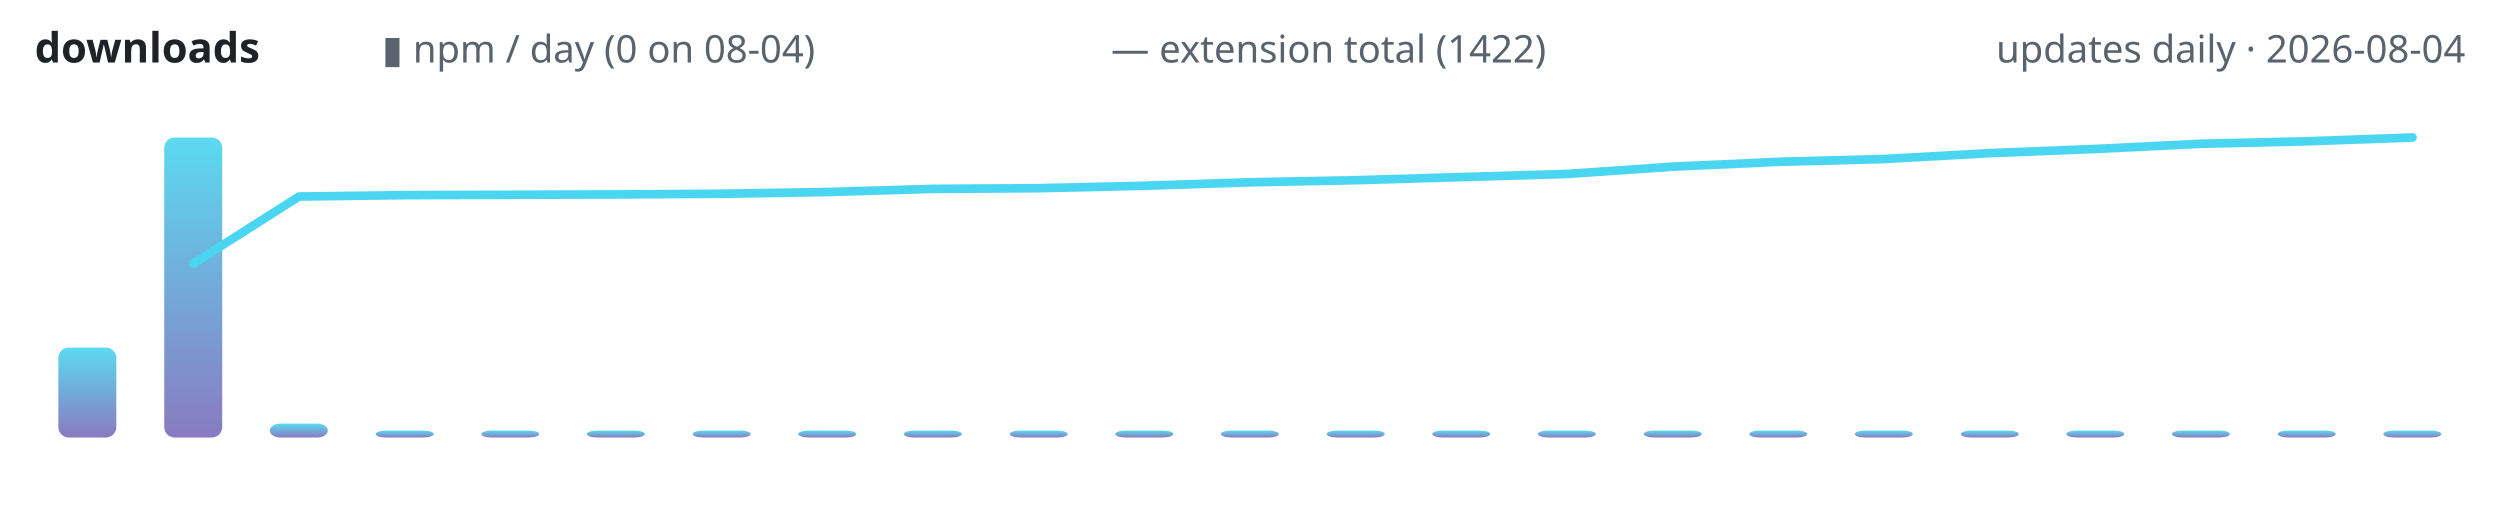
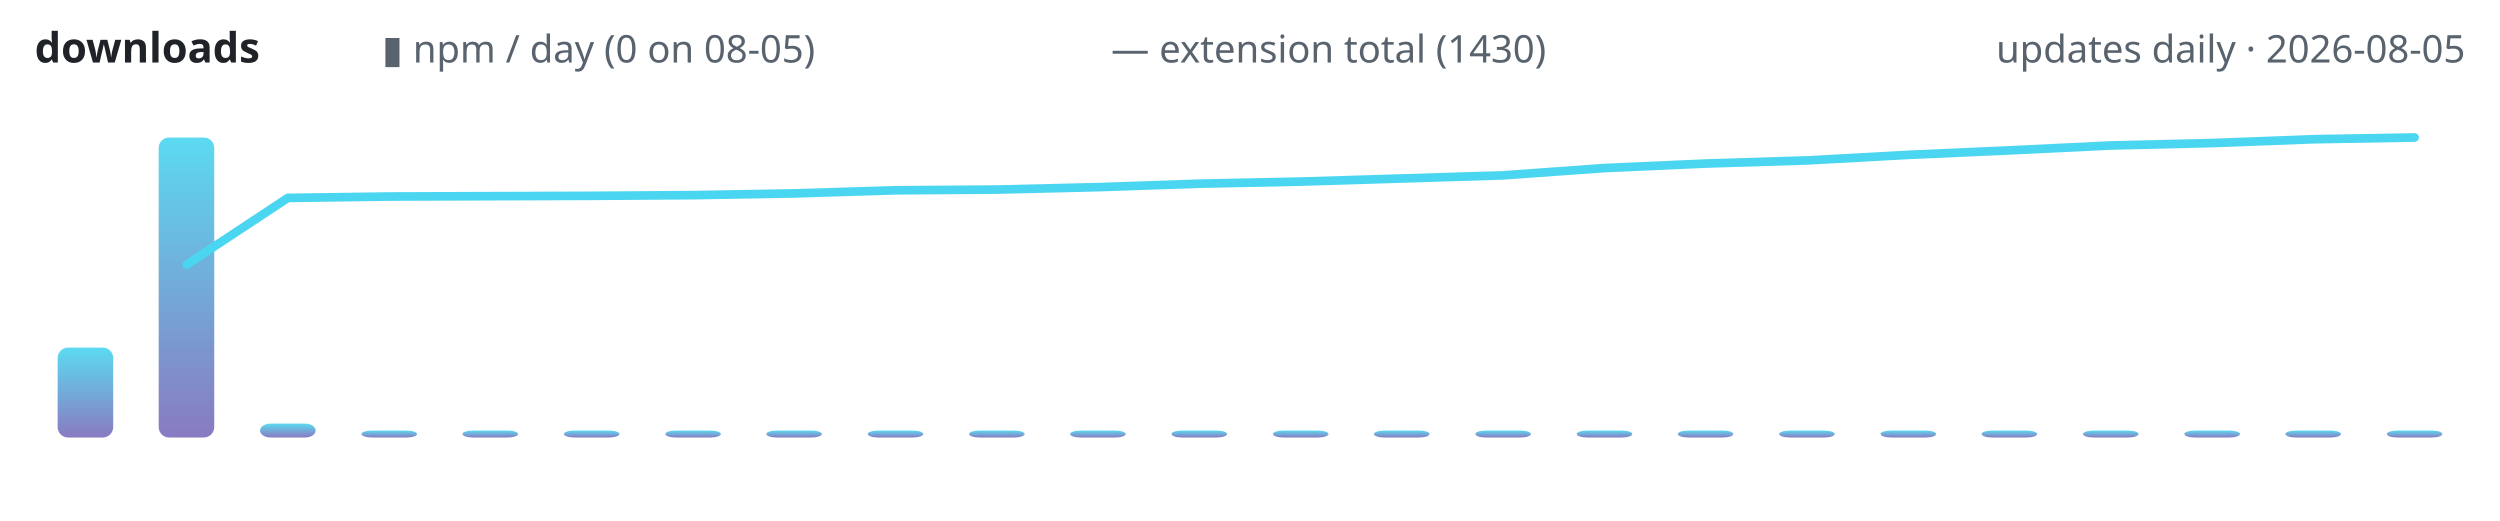
<svg xmlns="http://www.w3.org/2000/svg" width="720" height="150" viewBox="0 0 720 150" role="img" aria-label="lodestone downloads over time">
  <defs>
    <linearGradient id="g" x1="0" y1="1" x2="0" y2="0">
      <stop offset="0" stop-color="#7c6cba" />
      <stop offset="1" stop-color="#4ad6f0" />
    </linearGradient>
  </defs>
  <text x="10" y="18" font-family="ui-sans-serif,system-ui,sans-serif" font-size="12" font-weight="600" fill="#1f2328" text-anchor="start">downloads</text>
-   <text x="110" y="18" font-family="ui-sans-serif,system-ui,sans-serif" font-size="11" font-weight="400" fill="#59636e" text-anchor="start">▮ npm / day (0 on 08-04)</text>
-   <text x="320" y="18" font-family="ui-sans-serif,system-ui,sans-serif" font-size="11" font-weight="400" fill="#59636e" text-anchor="start">— extension total (1422)</text>
-   <text x="710" y="18" font-family="ui-sans-serif,system-ui,sans-serif" font-size="11" font-weight="400" fill="#59636e" text-anchor="end">updates daily · 2026-08-04</text>
-   <rect x="16.8" y="100.1" width="16.7" height="25.9" rx="3" fill="url(#g)" opacity="0.9" />
-   <rect x="47.3" y="39.6" width="16.7" height="86.4" rx="3" fill="url(#g)" opacity="0.9" />
-   <rect x="77.7" y="122.0" width="16.7" height="4.0" rx="3" fill="url(#g)" opacity="0.9" />
-   <rect x="108.2" y="124.0" width="16.7" height="2.0" rx="3" fill="url(#g)" opacity="0.9" />
-   <rect x="138.6" y="124.0" width="16.7" height="2.0" rx="3" fill="url(#g)" opacity="0.9" />
-   <rect x="169.0" y="124.0" width="16.7" height="2.0" rx="3" fill="url(#g)" opacity="0.9" />
-   <rect x="199.5" y="124.0" width="16.7" height="2.0" rx="3" fill="url(#g)" opacity="0.9" />
-   <rect x="229.9" y="124.0" width="16.7" height="2.0" rx="3" fill="url(#g)" opacity="0.9" />
-   <rect x="260.3" y="124.0" width="16.7" height="2.0" rx="3" fill="url(#g)" opacity="0.9" />
-   <rect x="290.8" y="124.0" width="16.7" height="2.0" rx="3" fill="url(#g)" opacity="0.9" />
-   <rect x="321.2" y="124.0" width="16.7" height="2.0" rx="3" fill="url(#g)" opacity="0.9" />
-   <rect x="351.6" y="124.0" width="16.7" height="2.0" rx="3" fill="url(#g)" opacity="0.9" />
-   <rect x="382.1" y="124.0" width="16.7" height="2.0" rx="3" fill="url(#g)" opacity="0.9" />
-   <rect x="412.5" y="124.0" width="16.7" height="2.0" rx="3" fill="url(#g)" opacity="0.9" />
-   <rect x="442.9" y="124.0" width="16.7" height="2.0" rx="3" fill="url(#g)" opacity="0.9" />
-   <rect x="473.4" y="124.0" width="16.7" height="2.0" rx="3" fill="url(#g)" opacity="0.9" />
-   <rect x="503.8" y="124.0" width="16.7" height="2.0" rx="3" fill="url(#g)" opacity="0.9" />
-   <rect x="534.2" y="124.0" width="16.7" height="2.0" rx="3" fill="url(#g)" opacity="0.9" />
-   <rect x="564.7" y="124.0" width="16.7" height="2.0" rx="3" fill="url(#g)" opacity="0.9" />
-   <rect x="595.1" y="124.0" width="16.7" height="2.0" rx="3" fill="url(#g)" opacity="0.9" />
-   <rect x="625.5" y="124.0" width="16.7" height="2.0" rx="3" fill="url(#g)" opacity="0.9" />
-   <rect x="656.0" y="124.0" width="16.7" height="2.0" rx="3" fill="url(#g)" opacity="0.9" />
-   <rect x="686.4" y="124.0" width="16.7" height="2.0" rx="3" fill="url(#g)" opacity="0.9" />
-   <polyline points="55.7,75.9 86.1,56.6 116.5,56.2 147.0,56.1 177.4,56.0 207.8,55.8 238.3,55.3 268.7,54.4 299.1,54.2 329.6,53.5 360.0,52.5 390.4,51.9 420.9,51.0 451.3,50.1 481.7,48.0 512.2,46.6 542.6,45.8 573.0,44.1 603.5,42.9 633.9,41.4 664.3,40.7 694.8,39.6" fill="none" stroke="#4ad6f0" stroke-width="2.5" stroke-linecap="round" stroke-linejoin="round" />
+   <text x="110" y="18" font-family="ui-sans-serif,system-ui,sans-serif" font-size="11" font-weight="400" fill="#59636e" text-anchor="start">▮ npm / day (0 on 08-05)</text>
+   <text x="320" y="18" font-family="ui-sans-serif,system-ui,sans-serif" font-size="11" font-weight="400" fill="#59636e" text-anchor="start">— extension total (1430)</text>
+   <text x="710" y="18" font-family="ui-sans-serif,system-ui,sans-serif" font-size="11" font-weight="400" fill="#59636e" text-anchor="end">updates daily · 2026-08-05</text>
+   <rect x="16.6" y="100.1" width="16.0" height="25.9" rx="3" fill="url(#g)" opacity="0.9" />
+   <rect x="45.7" y="39.6" width="16.0" height="86.4" rx="3" fill="url(#g)" opacity="0.9" />
+   <rect x="74.9" y="122.0" width="16.0" height="4.0" rx="3" fill="url(#g)" opacity="0.9" />
+   <rect x="104.1" y="124.0" width="16.0" height="2.0" rx="3" fill="url(#g)" opacity="0.9" />
+   <rect x="133.2" y="124.0" width="16.0" height="2.0" rx="3" fill="url(#g)" opacity="0.9" />
+   <rect x="162.4" y="124.0" width="16.0" height="2.0" rx="3" fill="url(#g)" opacity="0.9" />
+   <rect x="191.6" y="124.0" width="16.0" height="2.0" rx="3" fill="url(#g)" opacity="0.9" />
+   <rect x="220.7" y="124.0" width="16.0" height="2.0" rx="3" fill="url(#g)" opacity="0.9" />
+   <rect x="249.9" y="124.0" width="16.0" height="2.0" rx="3" fill="url(#g)" opacity="0.9" />
+   <rect x="279.1" y="124.0" width="16.0" height="2.0" rx="3" fill="url(#g)" opacity="0.9" />
+   <rect x="308.2" y="124.0" width="16.0" height="2.0" rx="3" fill="url(#g)" opacity="0.9" />
+   <rect x="337.4" y="124.0" width="16.0" height="2.0" rx="3" fill="url(#g)" opacity="0.9" />
+   <rect x="366.6" y="124.0" width="16.0" height="2.0" rx="3" fill="url(#g)" opacity="0.9" />
+   <rect x="395.7" y="124.0" width="16.0" height="2.0" rx="3" fill="url(#g)" opacity="0.9" />
+   <rect x="424.9" y="124.0" width="16.0" height="2.0" rx="3" fill="url(#g)" opacity="0.9" />
+   <rect x="454.1" y="124.0" width="16.0" height="2.0" rx="3" fill="url(#g)" opacity="0.9" />
+   <rect x="483.2" y="124.0" width="16.0" height="2.0" rx="3" fill="url(#g)" opacity="0.9" />
+   <rect x="512.4" y="124.0" width="16.0" height="2.0" rx="3" fill="url(#g)" opacity="0.9" />
+   <rect x="541.6" y="124.0" width="16.0" height="2.0" rx="3" fill="url(#g)" opacity="0.9" />
+   <rect x="570.7" y="124.0" width="16.0" height="2.0" rx="3" fill="url(#g)" opacity="0.9" />
+   <rect x="599.9" y="124.0" width="16.0" height="2.0" rx="3" fill="url(#g)" opacity="0.9" />
+   <rect x="629.1" y="124.0" width="16.0" height="2.0" rx="3" fill="url(#g)" opacity="0.9" />
+   <rect x="658.2" y="124.0" width="16.0" height="2.0" rx="3" fill="url(#g)" opacity="0.9" />
+   <rect x="687.4" y="124.0" width="16.0" height="2.0" rx="3" fill="url(#g)" opacity="0.9" />
+   <polyline points="53.8,76.2 82.9,57.0 112.1,56.6 141.3,56.5 170.4,56.4 199.6,56.2 228.8,55.7 257.9,54.8 287.1,54.6 316.3,53.9 345.4,52.9 374.6,52.3 403.8,51.4 432.9,50.5 462.1,48.4 491.3,47.1 520.4,46.2 549.6,44.6 578.8,43.3 607.9,41.9 637.1,41.2 666.3,40.1 695.4,39.6" fill="none" stroke="#4ad6f0" stroke-width="2.5" stroke-linecap="round" stroke-linejoin="round" />
</svg>
